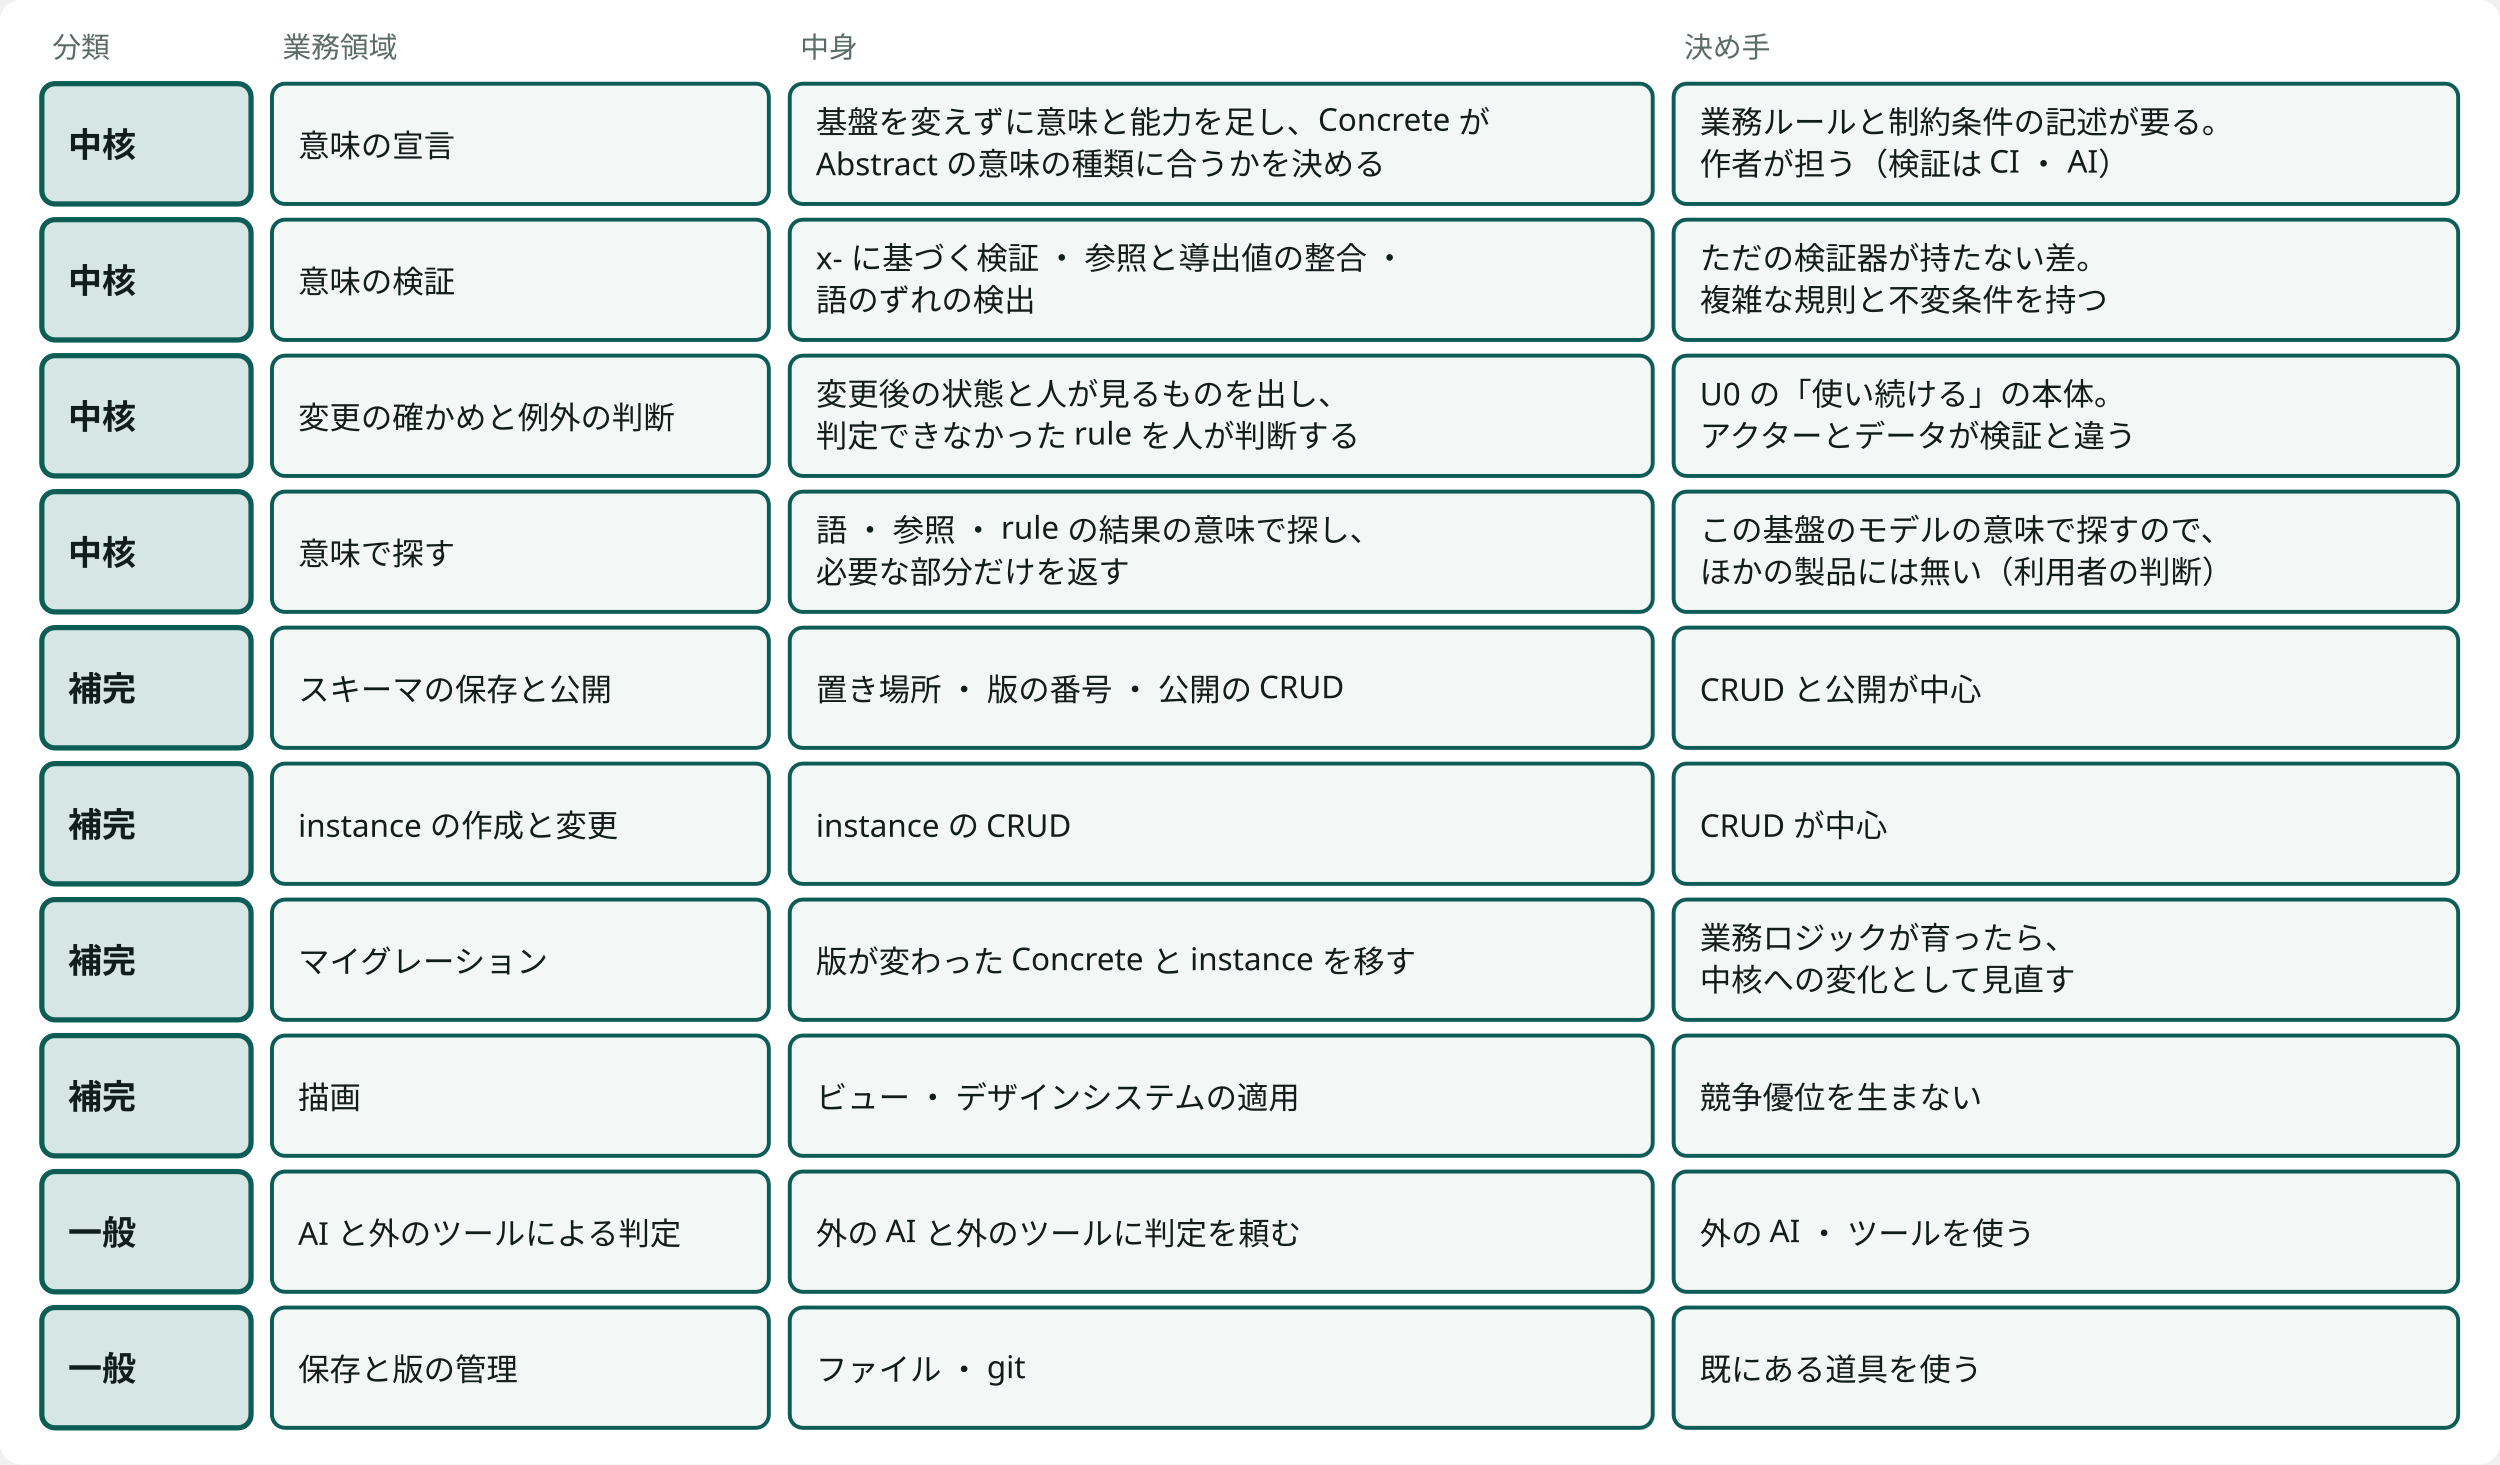
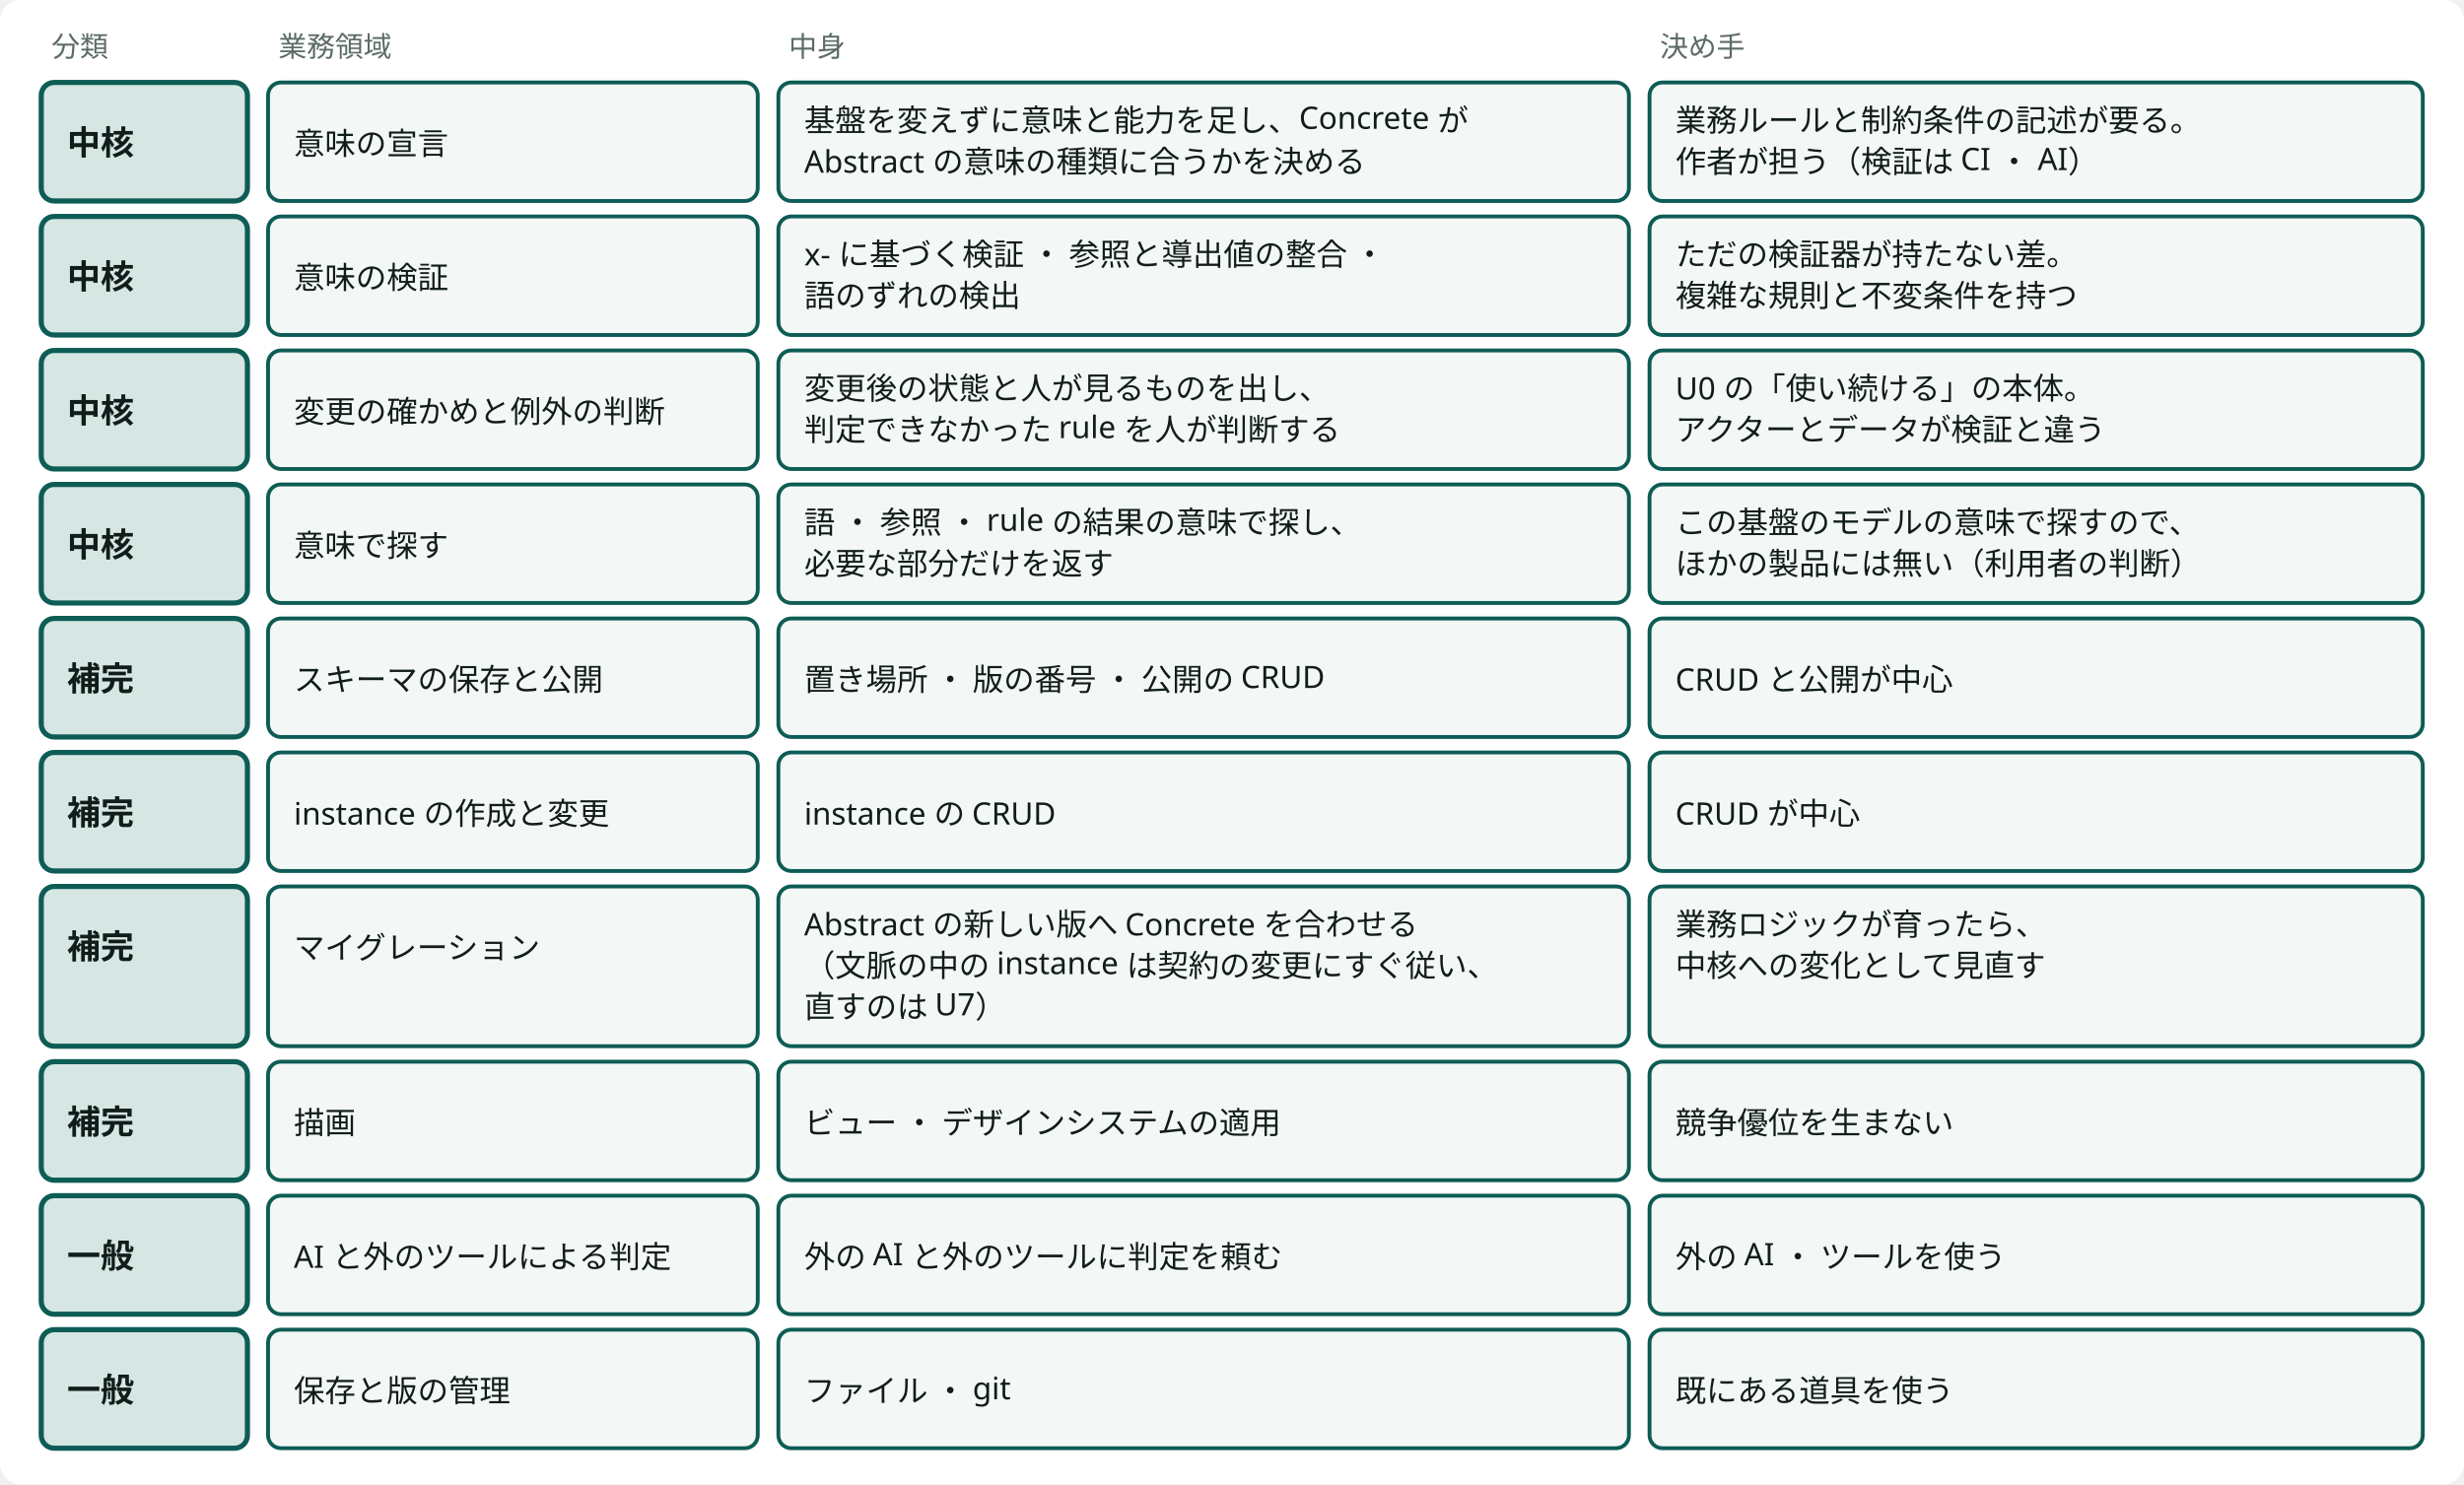
- <svg viewBox="0 0 956 560" style="min-width:900px" role="img" aria-label="業務領域：中核4 ・ 補完4 ・ 一般2" class="dsvg">
+ <svg viewBox="0 0 956 576" style="min-width:900px" role="img" aria-label="業務領域：中核4 ・ 補完4 ・ 一般2" class="dsvg">
  <style data-dsvg="dark">.dsvg .canvas{fill:var(--dsvg-area-fill,#FFFFFF)}.dsvg .note{fill:var(--dsvg-ink-soft,#5B6B66);font-size:11px}.dsvg .box.focus{fill:var(--dsvg-accent-bg,#D5E6E3);stroke:var(--dsvg-accent,#0D5C55)}.dsvg .title{fill:var(--dsvg-ink,#111D1A);font-size:13px;font-weight:700}.dsvg .box{fill:var(--dsvg-box-fill,#F3F7F5);stroke:var(--dsvg-accent,#0D5C55)}.dsvg .label{fill:var(--dsvg-ink,#111D1A);font-size:12px}@media (prefers-color-scheme:dark){:root:not([data-theme="light"]) .dsvg,.dsvg:root:not([data-theme="light"]){--dsvg-area-fill:#22302D;--dsvg-ink-soft:#9DADA8;--dsvg-accent-bg:#173330;--dsvg-accent:#6CC9B8;--dsvg-ink:#E6EEEB;--dsvg-box-fill:#16211E}}:root[data-theme="dark"] .dsvg{--dsvg-area-fill:#22302D;--dsvg-ink-soft:#9DADA8;--dsvg-accent-bg:#173330;--dsvg-accent:#6CC9B8;--dsvg-ink:#E6EEEB;--dsvg-box-fill:#16211E}</style>
-   <rect data-dsvg="canvas" class="canvas" x="0.0" y="0.0" width="956.0" height="560.0" fill="#FFFFFF" rx="8" />
+   <rect data-dsvg="canvas" class="canvas" x="0.0" y="0.0" width="956.0" height="576.0" fill="#FFFFFF" rx="8" />
  <text class="note" x="20" y="22" font-family="Noto Sans JP, Hiragino Kaku Gothic ProN, sans-serif" font-size="11" fill="#5B6B66">分類</text>
  <text class="note" x="108" y="22" font-family="Noto Sans JP, Hiragino Kaku Gothic ProN, sans-serif" font-size="11" fill="#5B6B66">業務領域</text>
  <text class="note" x="306" y="22" font-family="Noto Sans JP, Hiragino Kaku Gothic ProN, sans-serif" font-size="11" fill="#5B6B66">中身</text>
  <text class="note" x="644" y="22" font-family="Noto Sans JP, Hiragino Kaku Gothic ProN, sans-serif" font-size="11" fill="#5B6B66">決め手</text>
  <rect class="box focus" x="16" y="32" width="80" height="46" fill="#D5E6E3" stroke="#0D5C55" stroke-width="2" rx="5" />
  <text class="title" x="26" y="60" font-family="Noto Sans JP, Hiragino Kaku Gothic ProN, sans-serif" font-size="13" font-weight="700" fill="#111D1A">中核</text>
  <rect class="box" x="104" y="32" width="190" height="46" fill="#F3F7F5" stroke="#0D5C55" stroke-width="1.5" rx="5" />
  <text class="label" x="114" y="60" font-family="Noto Sans JP, Hiragino Kaku Gothic ProN, sans-serif" font-size="12" fill="#111D1A">意味の宣言</text>
  <rect class="box" x="302" y="32" width="330" height="46" fill="#F3F7F5" stroke="#0D5C55" stroke-width="1.5" rx="5" />
  <text class="label" x="312" y="51" font-family="Noto Sans JP, Hiragino Kaku Gothic ProN, sans-serif" font-size="12" fill="#111D1A">基盤を変えずに意味と能力を足し、Concrete が</text>
  <text class="label" x="312" y="67" font-family="Noto Sans JP, Hiragino Kaku Gothic ProN, sans-serif" font-size="12" fill="#111D1A">Abstract の意味の種類に合うかを決める</text>
  <rect class="box" x="640" y="32" width="300" height="46" fill="#F3F7F5" stroke="#0D5C55" stroke-width="1.5" rx="5" />
  <text class="label" x="650" y="51" font-family="Noto Sans JP, Hiragino Kaku Gothic ProN, sans-serif" font-size="12" fill="#111D1A">業務ルールと制約条件の記述が要る。</text>
  <text class="label" x="650" y="67" font-family="Noto Sans JP, Hiragino Kaku Gothic ProN, sans-serif" font-size="12" fill="#111D1A">作者が担う（検証は CI ・ AI）</text>
  <rect class="box focus" x="16" y="84" width="80" height="46" fill="#D5E6E3" stroke="#0D5C55" stroke-width="2" rx="5" />
  <text class="title" x="26" y="112" font-family="Noto Sans JP, Hiragino Kaku Gothic ProN, sans-serif" font-size="13" font-weight="700" fill="#111D1A">中核</text>
  <rect class="box" x="104" y="84" width="190" height="46" fill="#F3F7F5" stroke="#0D5C55" stroke-width="1.5" rx="5" />
  <text class="label" x="114" y="112" font-family="Noto Sans JP, Hiragino Kaku Gothic ProN, sans-serif" font-size="12" fill="#111D1A">意味の検証</text>
  <rect class="box" x="302" y="84" width="330" height="46" fill="#F3F7F5" stroke="#0D5C55" stroke-width="1.5" rx="5" />
  <text class="label" x="312" y="103" font-family="Noto Sans JP, Hiragino Kaku Gothic ProN, sans-serif" font-size="12" fill="#111D1A">x- に基づく検証 ・ 参照と導出値の整合 ・</text>
  <text class="label" x="312" y="119" font-family="Noto Sans JP, Hiragino Kaku Gothic ProN, sans-serif" font-size="12" fill="#111D1A">語のずれの検出</text>
  <rect class="box" x="640" y="84" width="300" height="46" fill="#F3F7F5" stroke="#0D5C55" stroke-width="1.5" rx="5" />
  <text class="label" x="650" y="103" font-family="Noto Sans JP, Hiragino Kaku Gothic ProN, sans-serif" font-size="12" fill="#111D1A">ただの検証器が持たない差。</text>
  <text class="label" x="650" y="119" font-family="Noto Sans JP, Hiragino Kaku Gothic ProN, sans-serif" font-size="12" fill="#111D1A">複雑な規則と不変条件を持つ</text>
  <rect class="box focus" x="16" y="136" width="80" height="46" fill="#D5E6E3" stroke="#0D5C55" stroke-width="2" rx="5" />
  <text class="title" x="26" y="164" font-family="Noto Sans JP, Hiragino Kaku Gothic ProN, sans-serif" font-size="13" font-weight="700" fill="#111D1A">中核</text>
  <rect class="box" x="104" y="136" width="190" height="46" fill="#F3F7F5" stroke="#0D5C55" stroke-width="1.5" rx="5" />
  <text class="label" x="114" y="164" font-family="Noto Sans JP, Hiragino Kaku Gothic ProN, sans-serif" font-size="12" fill="#111D1A">変更の確かめと例外の判断</text>
  <rect class="box" x="302" y="136" width="330" height="46" fill="#F3F7F5" stroke="#0D5C55" stroke-width="1.5" rx="5" />
  <text class="label" x="312" y="155" font-family="Noto Sans JP, Hiragino Kaku Gothic ProN, sans-serif" font-size="12" fill="#111D1A">変更後の状態と人が見るものを出し、</text>
  <text class="label" x="312" y="171" font-family="Noto Sans JP, Hiragino Kaku Gothic ProN, sans-serif" font-size="12" fill="#111D1A">判定できなかった rule を人が判断する</text>
  <rect class="box" x="640" y="136" width="300" height="46" fill="#F3F7F5" stroke="#0D5C55" stroke-width="1.5" rx="5" />
  <text class="label" x="650" y="155" font-family="Noto Sans JP, Hiragino Kaku Gothic ProN, sans-serif" font-size="12" fill="#111D1A">U0 の「使い続ける」の本体。</text>
  <text class="label" x="650" y="171" font-family="Noto Sans JP, Hiragino Kaku Gothic ProN, sans-serif" font-size="12" fill="#111D1A">アクターとデータが検証と違う</text>
  <rect class="box focus" x="16" y="188" width="80" height="46" fill="#D5E6E3" stroke="#0D5C55" stroke-width="2" rx="5" />
  <text class="title" x="26" y="216" font-family="Noto Sans JP, Hiragino Kaku Gothic ProN, sans-serif" font-size="13" font-weight="700" fill="#111D1A">中核</text>
  <rect class="box" x="104" y="188" width="190" height="46" fill="#F3F7F5" stroke="#0D5C55" stroke-width="1.5" rx="5" />
  <text class="label" x="114" y="216" font-family="Noto Sans JP, Hiragino Kaku Gothic ProN, sans-serif" font-size="12" fill="#111D1A">意味で探す</text>
  <rect class="box" x="302" y="188" width="330" height="46" fill="#F3F7F5" stroke="#0D5C55" stroke-width="1.5" rx="5" />
  <text class="label" x="312" y="207" font-family="Noto Sans JP, Hiragino Kaku Gothic ProN, sans-serif" font-size="12" fill="#111D1A">語 ・ 参照 ・ rule の結果の意味で探し、</text>
  <text class="label" x="312" y="223" font-family="Noto Sans JP, Hiragino Kaku Gothic ProN, sans-serif" font-size="12" fill="#111D1A">必要な部分だけを返す</text>
  <rect class="box" x="640" y="188" width="300" height="46" fill="#F3F7F5" stroke="#0D5C55" stroke-width="1.5" rx="5" />
  <text class="label" x="650" y="207" font-family="Noto Sans JP, Hiragino Kaku Gothic ProN, sans-serif" font-size="12" fill="#111D1A">この基盤のモデルの意味で探すので、</text>
  <text class="label" x="650" y="223" font-family="Noto Sans JP, Hiragino Kaku Gothic ProN, sans-serif" font-size="12" fill="#111D1A">ほかの製品には無い（利用者の判断）</text>
  <rect class="box focus" x="16" y="240" width="80" height="46" fill="#D5E6E3" stroke="#0D5C55" stroke-width="2" rx="5" />
  <text class="title" x="26" y="268" font-family="Noto Sans JP, Hiragino Kaku Gothic ProN, sans-serif" font-size="13" font-weight="700" fill="#111D1A">補完</text>
  <rect class="box" x="104" y="240" width="190" height="46" fill="#F3F7F5" stroke="#0D5C55" stroke-width="1.5" rx="5" />
  <text class="label" x="114" y="268" font-family="Noto Sans JP, Hiragino Kaku Gothic ProN, sans-serif" font-size="12" fill="#111D1A">スキーマの保存と公開</text>
  <rect class="box" x="302" y="240" width="330" height="46" fill="#F3F7F5" stroke="#0D5C55" stroke-width="1.5" rx="5" />
  <text class="label" x="312" y="268" font-family="Noto Sans JP, Hiragino Kaku Gothic ProN, sans-serif" font-size="12" fill="#111D1A">置き場所 ・ 版の番号 ・ 公開の CRUD</text>
  <rect class="box" x="640" y="240" width="300" height="46" fill="#F3F7F5" stroke="#0D5C55" stroke-width="1.5" rx="5" />
  <text class="label" x="650" y="268" font-family="Noto Sans JP, Hiragino Kaku Gothic ProN, sans-serif" font-size="12" fill="#111D1A">CRUD と公開が中心</text>
  <rect class="box focus" x="16" y="292" width="80" height="46" fill="#D5E6E3" stroke="#0D5C55" stroke-width="2" rx="5" />
  <text class="title" x="26" y="320" font-family="Noto Sans JP, Hiragino Kaku Gothic ProN, sans-serif" font-size="13" font-weight="700" fill="#111D1A">補完</text>
  <rect class="box" x="104" y="292" width="190" height="46" fill="#F3F7F5" stroke="#0D5C55" stroke-width="1.5" rx="5" />
  <text class="label" x="114" y="320" font-family="Noto Sans JP, Hiragino Kaku Gothic ProN, sans-serif" font-size="12" fill="#111D1A">instance の作成と変更</text>
  <rect class="box" x="302" y="292" width="330" height="46" fill="#F3F7F5" stroke="#0D5C55" stroke-width="1.5" rx="5" />
  <text class="label" x="312" y="320" font-family="Noto Sans JP, Hiragino Kaku Gothic ProN, sans-serif" font-size="12" fill="#111D1A">instance の CRUD</text>
  <rect class="box" x="640" y="292" width="300" height="46" fill="#F3F7F5" stroke="#0D5C55" stroke-width="1.5" rx="5" />
  <text class="label" x="650" y="320" font-family="Noto Sans JP, Hiragino Kaku Gothic ProN, sans-serif" font-size="12" fill="#111D1A">CRUD が中心</text>
-   <rect class="box focus" x="16" y="344" width="80" height="46" fill="#D5E6E3" stroke="#0D5C55" stroke-width="2" rx="5" />
+   <rect class="box focus" x="16" y="344" width="80" height="62" fill="#D5E6E3" stroke="#0D5C55" stroke-width="2" rx="5" />
  <text class="title" x="26" y="372" font-family="Noto Sans JP, Hiragino Kaku Gothic ProN, sans-serif" font-size="13" font-weight="700" fill="#111D1A">補完</text>
-   <rect class="box" x="104" y="344" width="190" height="46" fill="#F3F7F5" stroke="#0D5C55" stroke-width="1.5" rx="5" />
+   <rect class="box" x="104" y="344" width="190" height="62" fill="#F3F7F5" stroke="#0D5C55" stroke-width="1.5" rx="5" />
  <text class="label" x="114" y="372" font-family="Noto Sans JP, Hiragino Kaku Gothic ProN, sans-serif" font-size="12" fill="#111D1A">マイグレーション</text>
-   <rect class="box" x="302" y="344" width="330" height="46" fill="#F3F7F5" stroke="#0D5C55" stroke-width="1.5" rx="5" />
-   <text class="label" x="312" y="372" font-family="Noto Sans JP, Hiragino Kaku Gothic ProN, sans-serif" font-size="12" fill="#111D1A">版が変わった Concrete と instance を移す</text>
-   <rect class="box" x="640" y="344" width="300" height="46" fill="#F3F7F5" stroke="#0D5C55" stroke-width="1.5" rx="5" />
+   <rect class="box" x="302" y="344" width="330" height="62" fill="#F3F7F5" stroke="#0D5C55" stroke-width="1.5" rx="5" />
+   <text class="label" x="312" y="363" font-family="Noto Sans JP, Hiragino Kaku Gothic ProN, sans-serif" font-size="12" fill="#111D1A">Abstract の新しい版へ Concrete を合わせる</text>
+   <text class="label" x="312" y="379" font-family="Noto Sans JP, Hiragino Kaku Gothic ProN, sans-serif" font-size="12" fill="#111D1A">（文脈の中の instance は契約の変更にすぐ従い、</text>
+   <text class="label" x="312" y="395" font-family="Noto Sans JP, Hiragino Kaku Gothic ProN, sans-serif" font-size="12" fill="#111D1A">直すのは U7）</text>
+   <rect class="box" x="640" y="344" width="300" height="62" fill="#F3F7F5" stroke="#0D5C55" stroke-width="1.5" rx="5" />
  <text class="label" x="650" y="363" font-family="Noto Sans JP, Hiragino Kaku Gothic ProN, sans-serif" font-size="12" fill="#111D1A">業務ロジックが育ったら、</text>
  <text class="label" x="650" y="379" font-family="Noto Sans JP, Hiragino Kaku Gothic ProN, sans-serif" font-size="12" fill="#111D1A">中核への変化として見直す</text>
-   <rect class="box focus" x="16" y="396" width="80" height="46" fill="#D5E6E3" stroke="#0D5C55" stroke-width="2" rx="5" />
-   <text class="title" x="26" y="424" font-family="Noto Sans JP, Hiragino Kaku Gothic ProN, sans-serif" font-size="13" font-weight="700" fill="#111D1A">補完</text>
-   <rect class="box" x="104" y="396" width="190" height="46" fill="#F3F7F5" stroke="#0D5C55" stroke-width="1.5" rx="5" />
-   <text class="label" x="114" y="424" font-family="Noto Sans JP, Hiragino Kaku Gothic ProN, sans-serif" font-size="12" fill="#111D1A">描画</text>
-   <rect class="box" x="302" y="396" width="330" height="46" fill="#F3F7F5" stroke="#0D5C55" stroke-width="1.5" rx="5" />
-   <text class="label" x="312" y="424" font-family="Noto Sans JP, Hiragino Kaku Gothic ProN, sans-serif" font-size="12" fill="#111D1A">ビュー ・ デザインシステムの適用</text>
-   <rect class="box" x="640" y="396" width="300" height="46" fill="#F3F7F5" stroke="#0D5C55" stroke-width="1.5" rx="5" />
-   <text class="label" x="650" y="424" font-family="Noto Sans JP, Hiragino Kaku Gothic ProN, sans-serif" font-size="12" fill="#111D1A">競争優位を生まない</text>
-   <rect class="box focus" x="16" y="448" width="80" height="46" fill="#D5E6E3" stroke="#0D5C55" stroke-width="2" rx="5" />
-   <text class="title" x="26" y="476" font-family="Noto Sans JP, Hiragino Kaku Gothic ProN, sans-serif" font-size="13" font-weight="700" fill="#111D1A">一般</text>
-   <rect class="box" x="104" y="448" width="190" height="46" fill="#F3F7F5" stroke="#0D5C55" stroke-width="1.5" rx="5" />
-   <text class="label" x="114" y="476" font-family="Noto Sans JP, Hiragino Kaku Gothic ProN, sans-serif" font-size="12" fill="#111D1A">AI と外のツールによる判定</text>
-   <rect class="box" x="302" y="448" width="330" height="46" fill="#F3F7F5" stroke="#0D5C55" stroke-width="1.5" rx="5" />
-   <text class="label" x="312" y="476" font-family="Noto Sans JP, Hiragino Kaku Gothic ProN, sans-serif" font-size="12" fill="#111D1A">外の AI と外のツールに判定を頼む</text>
-   <rect class="box" x="640" y="448" width="300" height="46" fill="#F3F7F5" stroke="#0D5C55" stroke-width="1.5" rx="5" />
-   <text class="label" x="650" y="476" font-family="Noto Sans JP, Hiragino Kaku Gothic ProN, sans-serif" font-size="12" fill="#111D1A">外の AI ・ ツールを使う</text>
-   <rect class="box focus" x="16" y="500" width="80" height="46" fill="#D5E6E3" stroke="#0D5C55" stroke-width="2" rx="5" />
-   <text class="title" x="26" y="528" font-family="Noto Sans JP, Hiragino Kaku Gothic ProN, sans-serif" font-size="13" font-weight="700" fill="#111D1A">一般</text>
-   <rect class="box" x="104" y="500" width="190" height="46" fill="#F3F7F5" stroke="#0D5C55" stroke-width="1.5" rx="5" />
-   <text class="label" x="114" y="528" font-family="Noto Sans JP, Hiragino Kaku Gothic ProN, sans-serif" font-size="12" fill="#111D1A">保存と版の管理</text>
-   <rect class="box" x="302" y="500" width="330" height="46" fill="#F3F7F5" stroke="#0D5C55" stroke-width="1.5" rx="5" />
-   <text class="label" x="312" y="528" font-family="Noto Sans JP, Hiragino Kaku Gothic ProN, sans-serif" font-size="12" fill="#111D1A">ファイル ・ git</text>
-   <rect class="box" x="640" y="500" width="300" height="46" fill="#F3F7F5" stroke="#0D5C55" stroke-width="1.5" rx="5" />
-   <text class="label" x="650" y="528" font-family="Noto Sans JP, Hiragino Kaku Gothic ProN, sans-serif" font-size="12" fill="#111D1A">既にある道具を使う</text>
+   <rect class="box focus" x="16" y="412" width="80" height="46" fill="#D5E6E3" stroke="#0D5C55" stroke-width="2" rx="5" />
+   <text class="title" x="26" y="440" font-family="Noto Sans JP, Hiragino Kaku Gothic ProN, sans-serif" font-size="13" font-weight="700" fill="#111D1A">補完</text>
+   <rect class="box" x="104" y="412" width="190" height="46" fill="#F3F7F5" stroke="#0D5C55" stroke-width="1.5" rx="5" />
+   <text class="label" x="114" y="440" font-family="Noto Sans JP, Hiragino Kaku Gothic ProN, sans-serif" font-size="12" fill="#111D1A">描画</text>
+   <rect class="box" x="302" y="412" width="330" height="46" fill="#F3F7F5" stroke="#0D5C55" stroke-width="1.5" rx="5" />
+   <text class="label" x="312" y="440" font-family="Noto Sans JP, Hiragino Kaku Gothic ProN, sans-serif" font-size="12" fill="#111D1A">ビュー ・ デザインシステムの適用</text>
+   <rect class="box" x="640" y="412" width="300" height="46" fill="#F3F7F5" stroke="#0D5C55" stroke-width="1.5" rx="5" />
+   <text class="label" x="650" y="440" font-family="Noto Sans JP, Hiragino Kaku Gothic ProN, sans-serif" font-size="12" fill="#111D1A">競争優位を生まない</text>
+   <rect class="box focus" x="16" y="464" width="80" height="46" fill="#D5E6E3" stroke="#0D5C55" stroke-width="2" rx="5" />
+   <text class="title" x="26" y="492" font-family="Noto Sans JP, Hiragino Kaku Gothic ProN, sans-serif" font-size="13" font-weight="700" fill="#111D1A">一般</text>
+   <rect class="box" x="104" y="464" width="190" height="46" fill="#F3F7F5" stroke="#0D5C55" stroke-width="1.5" rx="5" />
+   <text class="label" x="114" y="492" font-family="Noto Sans JP, Hiragino Kaku Gothic ProN, sans-serif" font-size="12" fill="#111D1A">AI と外のツールによる判定</text>
+   <rect class="box" x="302" y="464" width="330" height="46" fill="#F3F7F5" stroke="#0D5C55" stroke-width="1.5" rx="5" />
+   <text class="label" x="312" y="492" font-family="Noto Sans JP, Hiragino Kaku Gothic ProN, sans-serif" font-size="12" fill="#111D1A">外の AI と外のツールに判定を頼む</text>
+   <rect class="box" x="640" y="464" width="300" height="46" fill="#F3F7F5" stroke="#0D5C55" stroke-width="1.5" rx="5" />
+   <text class="label" x="650" y="492" font-family="Noto Sans JP, Hiragino Kaku Gothic ProN, sans-serif" font-size="12" fill="#111D1A">外の AI ・ ツールを使う</text>
+   <rect class="box focus" x="16" y="516" width="80" height="46" fill="#D5E6E3" stroke="#0D5C55" stroke-width="2" rx="5" />
+   <text class="title" x="26" y="544" font-family="Noto Sans JP, Hiragino Kaku Gothic ProN, sans-serif" font-size="13" font-weight="700" fill="#111D1A">一般</text>
+   <rect class="box" x="104" y="516" width="190" height="46" fill="#F3F7F5" stroke="#0D5C55" stroke-width="1.5" rx="5" />
+   <text class="label" x="114" y="544" font-family="Noto Sans JP, Hiragino Kaku Gothic ProN, sans-serif" font-size="12" fill="#111D1A">保存と版の管理</text>
+   <rect class="box" x="302" y="516" width="330" height="46" fill="#F3F7F5" stroke="#0D5C55" stroke-width="1.5" rx="5" />
+   <text class="label" x="312" y="544" font-family="Noto Sans JP, Hiragino Kaku Gothic ProN, sans-serif" font-size="12" fill="#111D1A">ファイル ・ git</text>
+   <rect class="box" x="640" y="516" width="300" height="46" fill="#F3F7F5" stroke="#0D5C55" stroke-width="1.5" rx="5" />
+   <text class="label" x="650" y="544" font-family="Noto Sans JP, Hiragino Kaku Gothic ProN, sans-serif" font-size="12" fill="#111D1A">既にある道具を使う</text>
</svg>
